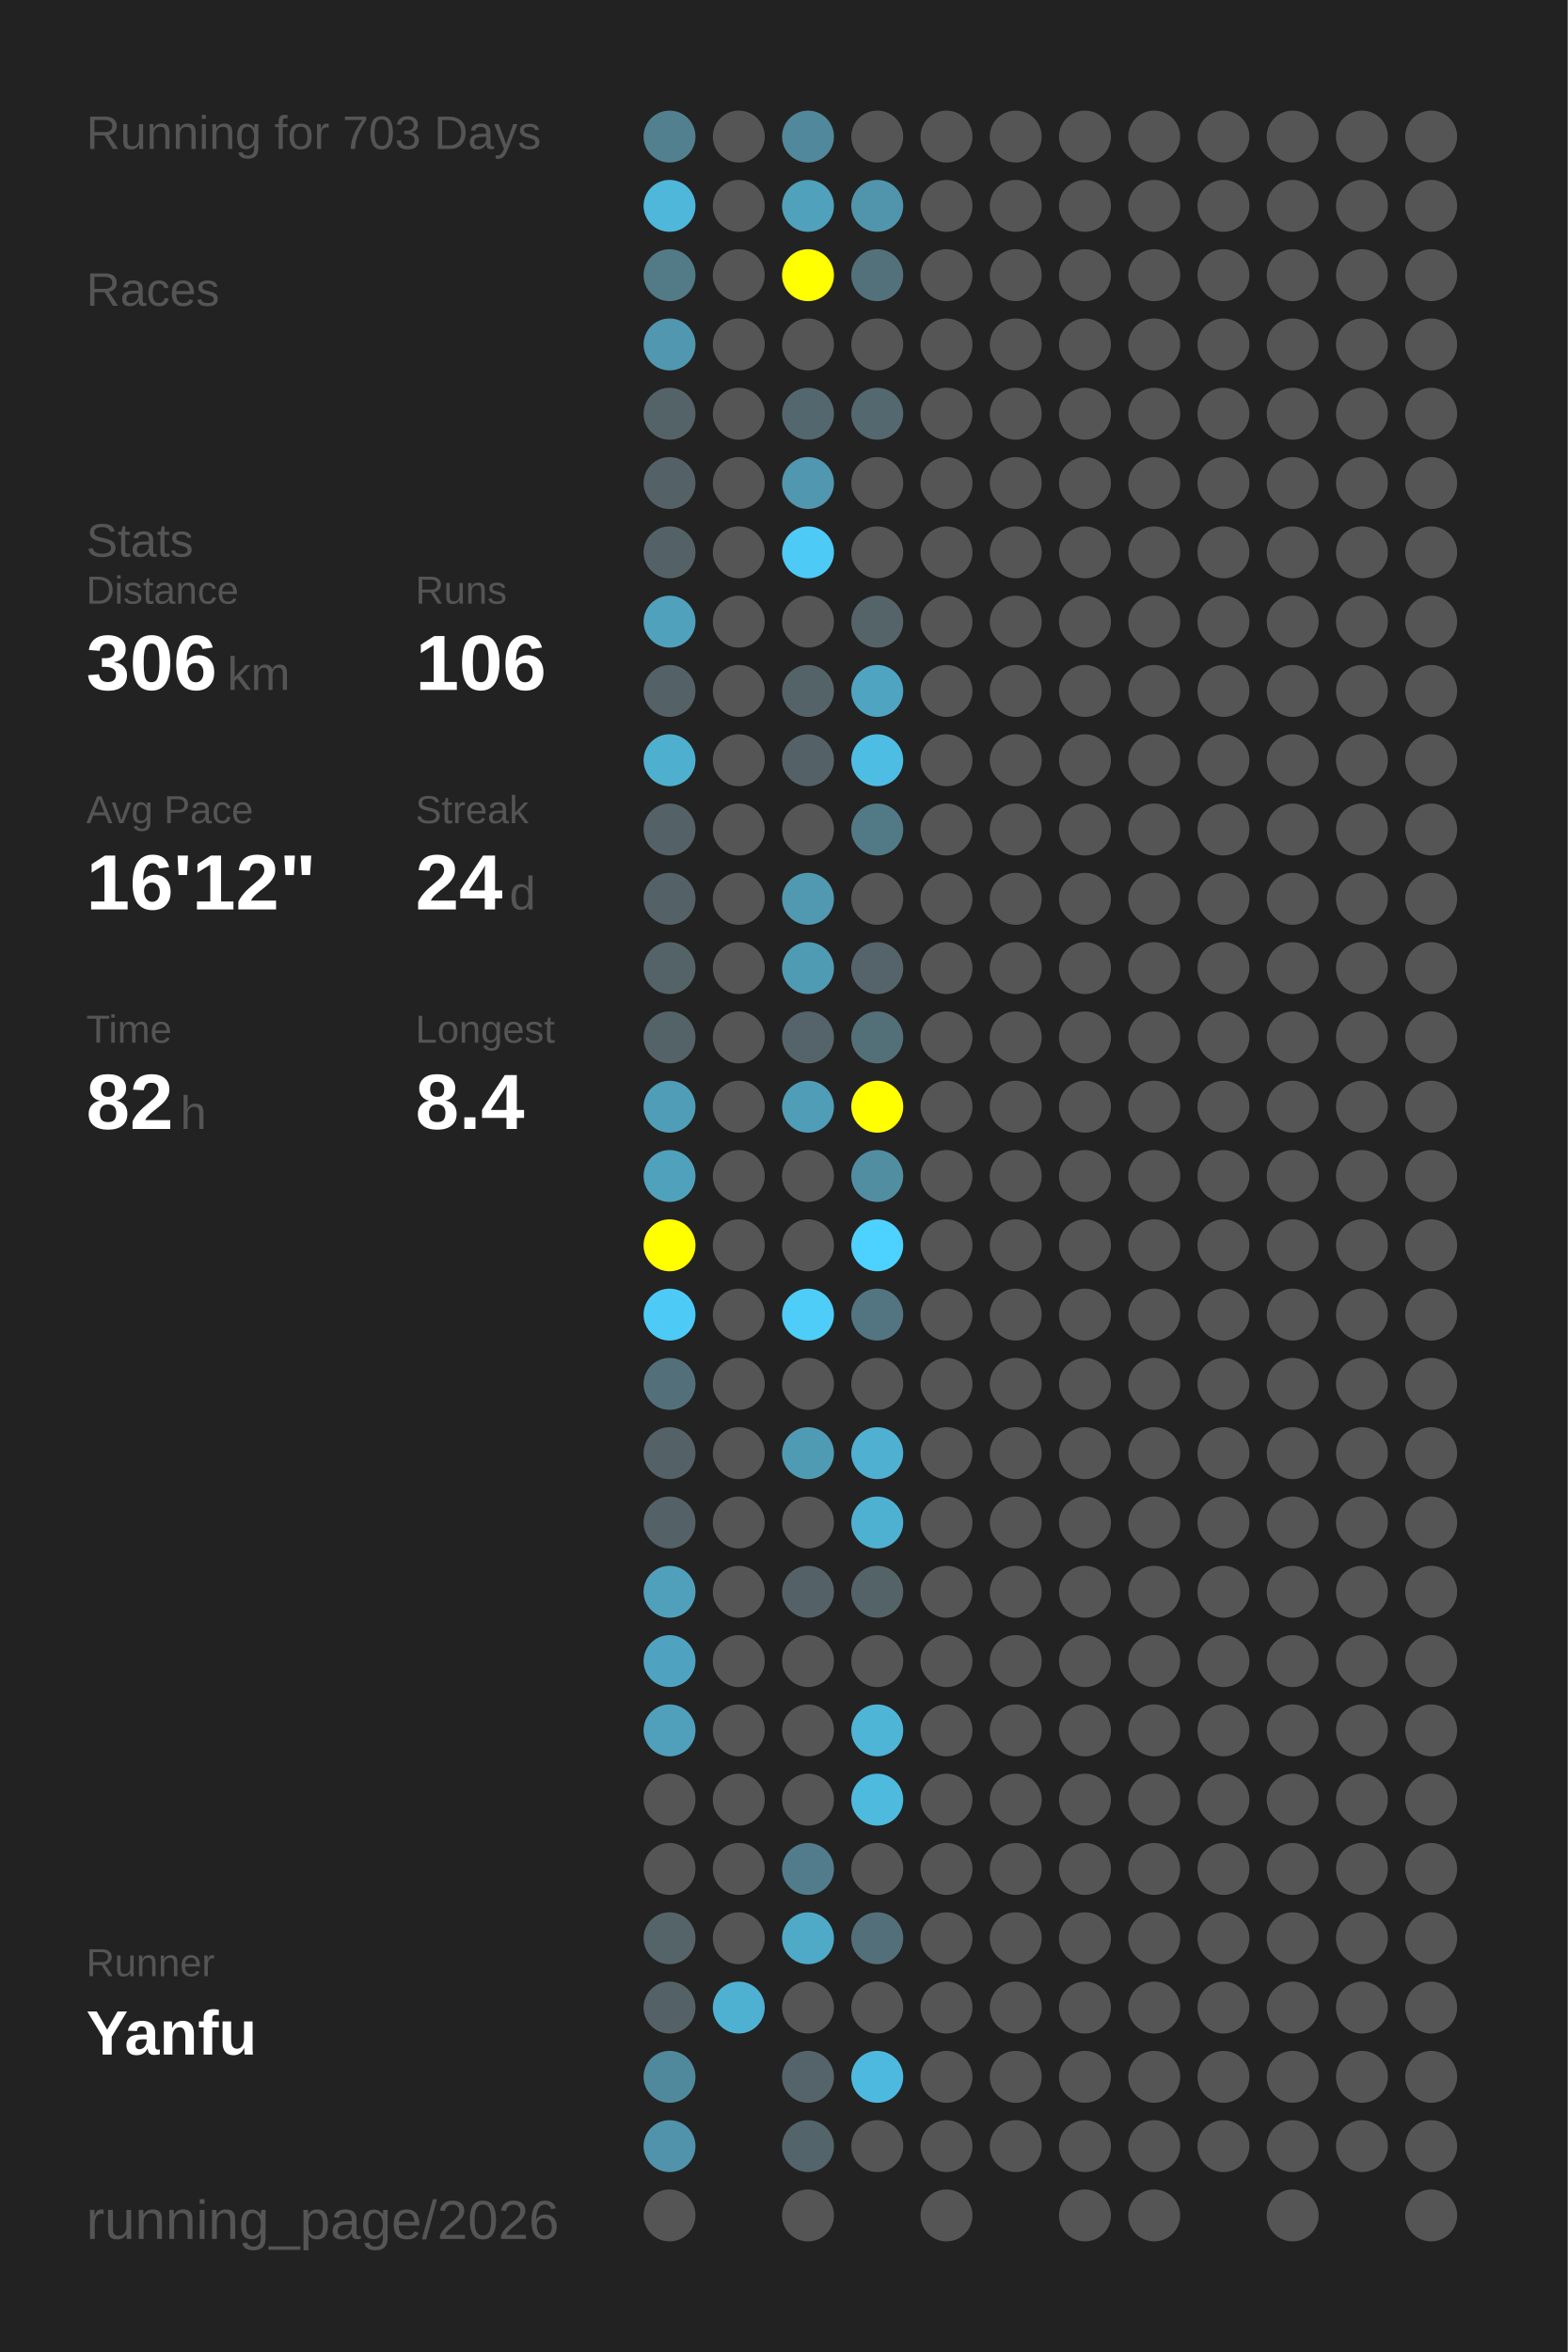
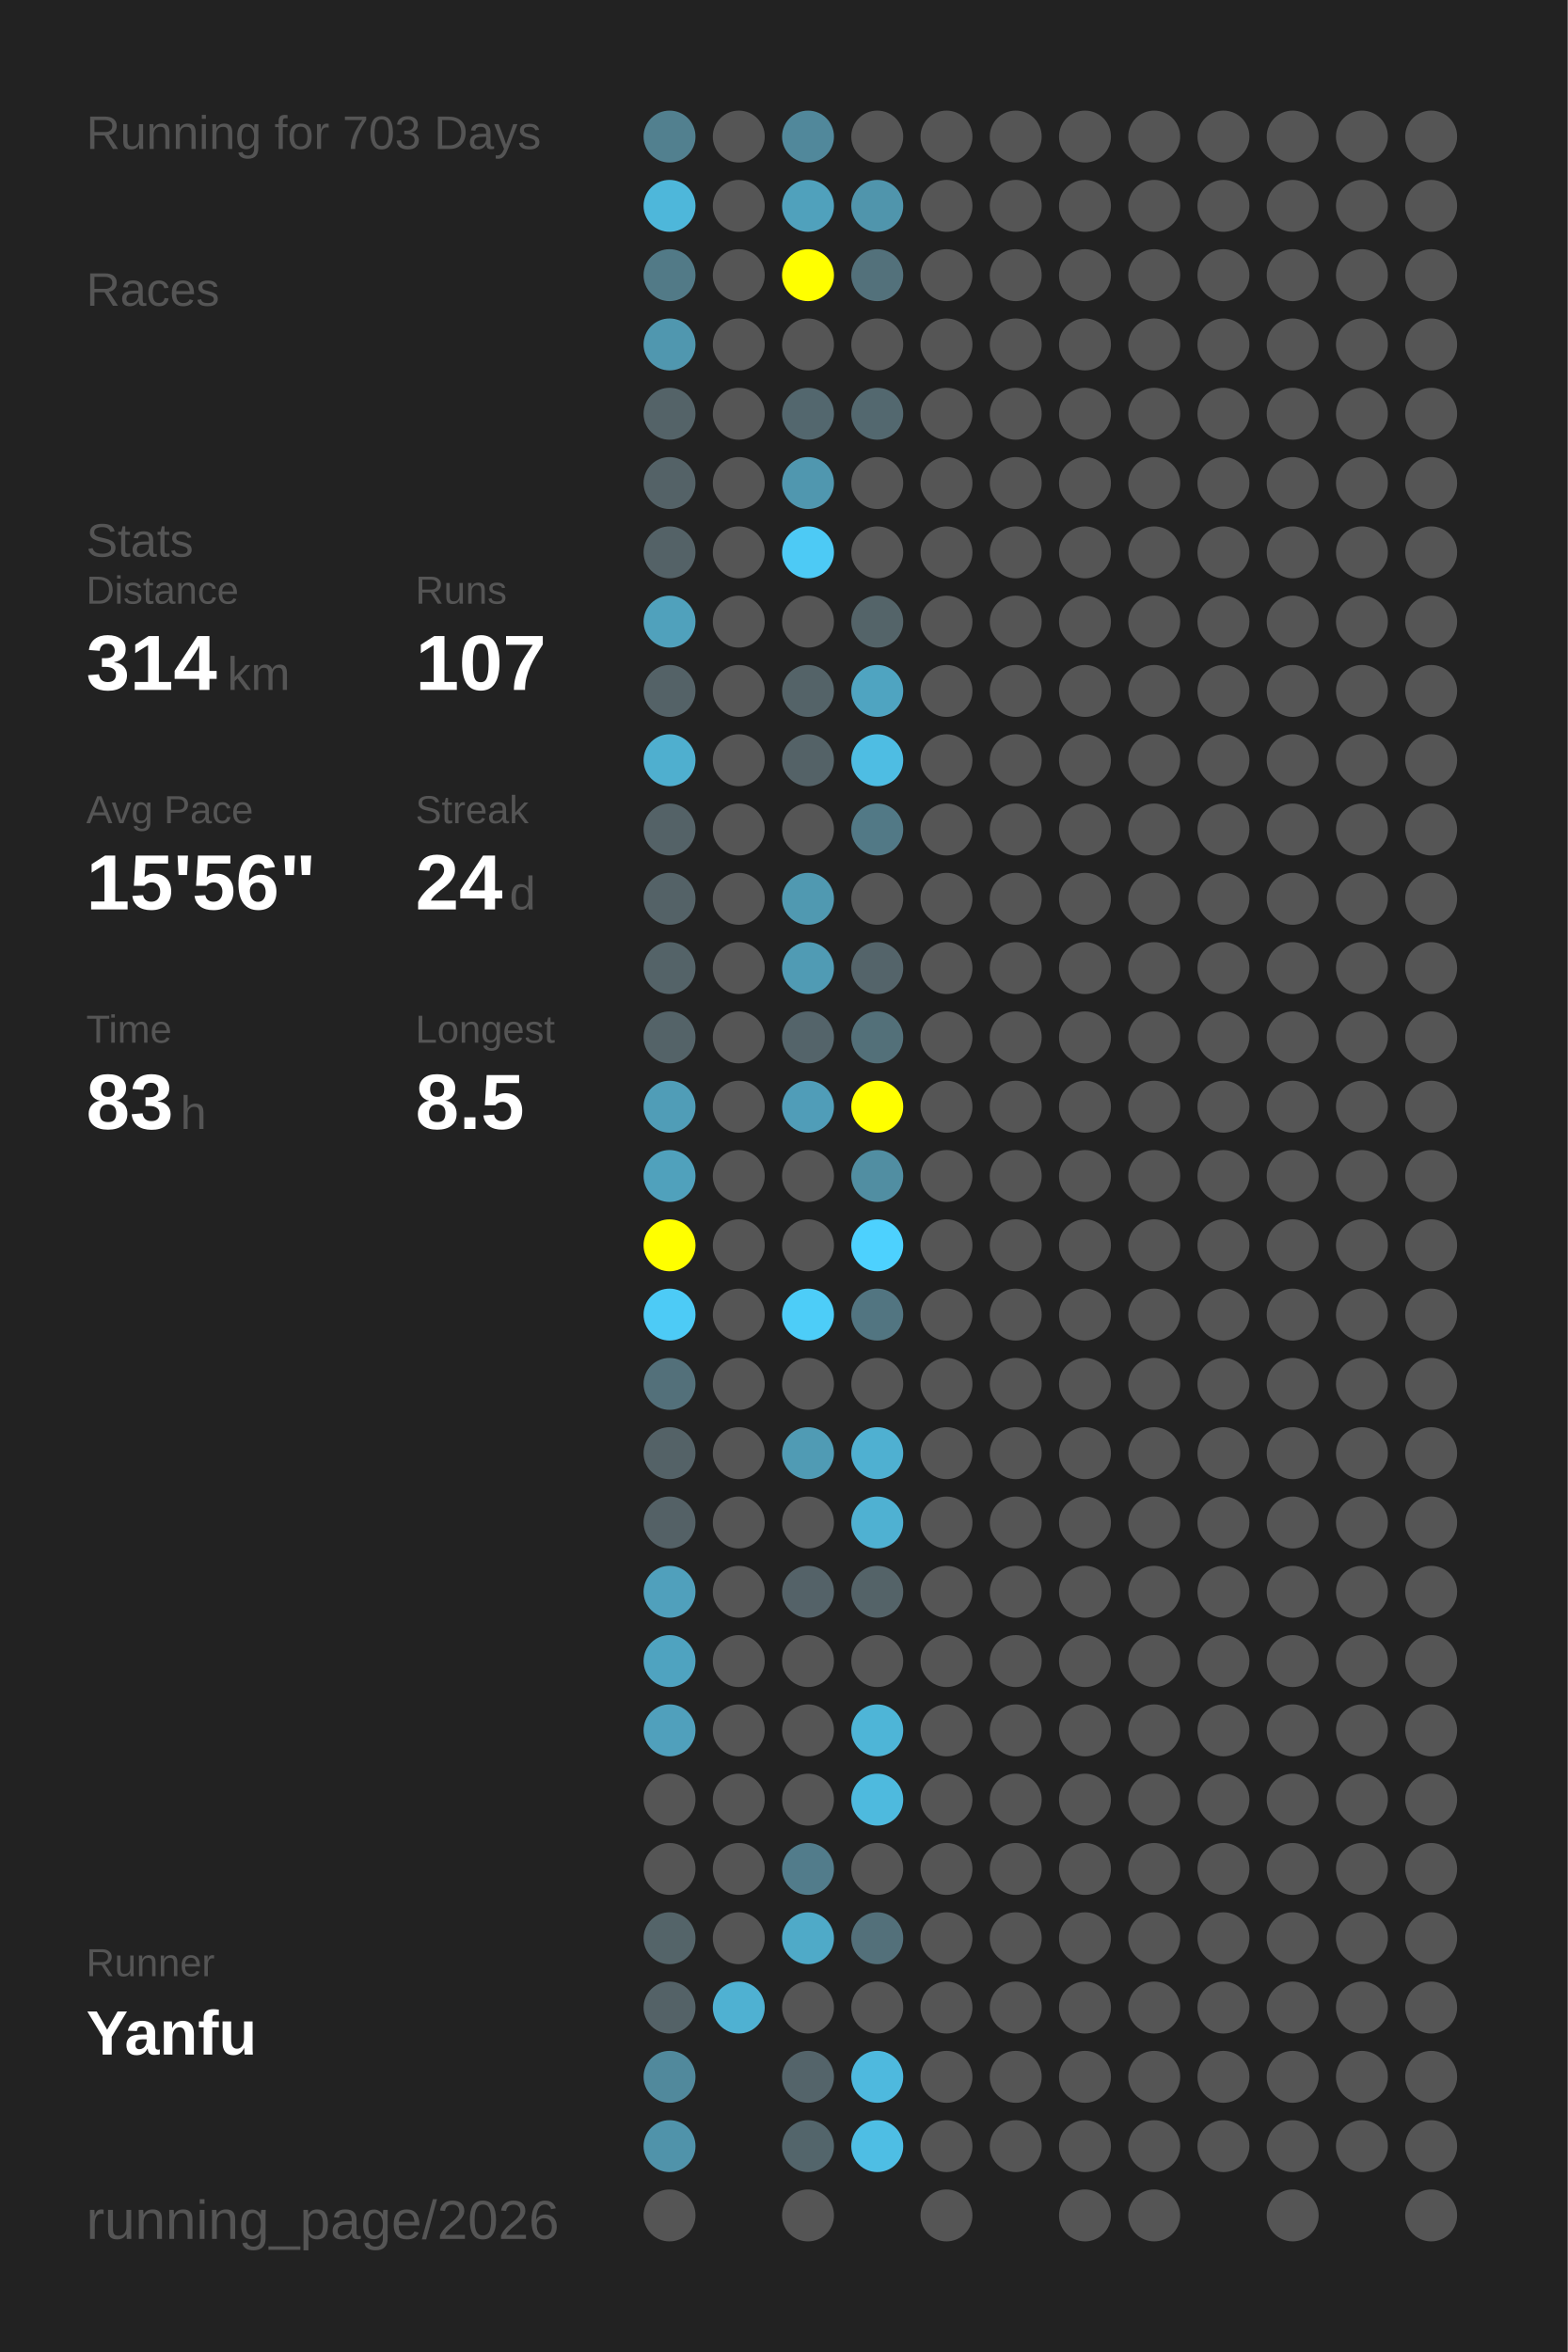
<svg xmlns="http://www.w3.org/2000/svg" baseProfile="full" height="300mm" version="1.1" viewBox="0,0,200,300" width="200mm">
  <defs />
  <rect fill="#222222" height="300" width="200" x="0" y="0" />
  <text fill="#555555" style="font-size:6px; font-family:Arial;" x="11" y="19">Running for 703 Days</text>
  <text fill="#555555" style="font-size:6px; font-family:Arial;" x="11" y="39">Races</text>
  <text fill="#555555" style="font-size:6px; font-family:Arial;" x="11" y="71">Stats</text>
  <text fill="#555555" style="font-size:5px; font-family:Arial;" x="11" y="77">Distance</text>
-   <text fill="#FFFFFF" style="font-size:10px; font-family:Arial; font-weight:bold;" x="11" y="88">306</text>
+   <text fill="#FFFFFF" style="font-size:10px; font-family:Arial; font-weight:bold;" x="11" y="88">314</text>
  <text fill="#555555" style="font-size:6px; font-family:Arial;" x="29" y="88">km</text>
  <text fill="#555555" style="font-size:5px; font-family:Arial;" x="53" y="77">Runs</text>
-   <text fill="#FFFFFF" style="font-size:10px; font-family:Arial; font-weight:bold;" x="53" y="88">106</text>
+   <text fill="#FFFFFF" style="font-size:10px; font-family:Arial; font-weight:bold;" x="53" y="88">107</text>
  <text fill="#555555" style="font-size:5px; font-family:Arial;" x="11" y="105">Avg Pace</text>
-   <text fill="#FFFFFF" style="font-size:10px; font-family:Arial; font-weight:bold;" x="11" y="116">16'12"</text>
+   <text fill="#FFFFFF" style="font-size:10px; font-family:Arial; font-weight:bold;" x="11" y="116">15'56"</text>
  <text fill="#555555" style="font-size:5px; font-family:Arial;" x="53" y="105">Streak</text>
  <text fill="#FFFFFF" style="font-size:10px; font-family:Arial; font-weight:bold;" x="53" y="116">24</text>
  <text fill="#555555" style="font-size:6px; font-family:Arial;" x="65" y="116">d</text>
  <text fill="#555555" style="font-size:5px; font-family:Arial;" x="11" y="133">Time</text>
-   <text fill="#FFFFFF" style="font-size:10px; font-family:Arial; font-weight:bold;" x="11" y="144">82</text>
+   <text fill="#FFFFFF" style="font-size:10px; font-family:Arial; font-weight:bold;" x="11" y="144">83</text>
  <text fill="#555555" style="font-size:6px; font-family:Arial;" x="23" y="144">h</text>
  <text fill="#555555" style="font-size:5px; font-family:Arial;" x="53" y="133">Longest</text>
-   <text fill="#FFFFFF" style="font-size:10px; font-family:Arial; font-weight:bold;" x="53" y="144">8.4</text>
+   <text fill="#FFFFFF" style="font-size:10px; font-family:Arial; font-weight:bold;" x="53" y="144">8.5</text>
  <text fill="#555555" style="font-size:5px; font-family:Arial;" x="11" y="252.065">Runner</text>
  <text fill="#FFFFFF" style="font-size:8px; font-family:Arial; font-weight:bold;" x="11" y="262.065">Yanfu</text>
  <text fill="#555555" style="font-size:7px; font-family:Arial;" x="11" y="285.581">running_page/2026</text>
  <circle cx="85.417" cy="17.419" fill="#52808f" r="3.312" />
  <circle cx="85.417" cy="26.258" fill="#4eb7da" r="3.312" />
  <circle cx="85.417" cy="35.097" fill="#527a87" r="3.312" />
  <circle cx="85.417" cy="43.935" fill="#5097af" r="3.312" />
  <circle cx="85.417" cy="52.774" fill="#546368" r="3.312" />
  <circle cx="85.417" cy="61.613" fill="#546267" r="3.312" />
  <circle cx="85.417" cy="70.452" fill="#546267" r="3.312" />
  <circle cx="85.417" cy="79.29" fill="#50a1bc" r="3.312" />
  <circle cx="85.417" cy="88.129" fill="#546267" r="3.312" />
  <circle cx="85.417" cy="96.968" fill="#4fafcf" r="3.312" />
  <circle cx="85.417" cy="105.806" fill="#546267" r="3.312" />
  <circle cx="85.417" cy="114.645" fill="#546267" r="3.312" />
  <circle cx="85.417" cy="123.484" fill="#546368" r="3.312" />
  <circle cx="85.417" cy="132.323" fill="#546368" r="3.312" />
  <circle cx="85.417" cy="141.161" fill="#509db7" r="3.312" />
  <circle cx="85.417" cy="150" fill="#50a1bc" r="3.312" />
  <circle cx="85.417" cy="158.839" fill="#FFFF00" r="3.312" />
  <circle cx="85.417" cy="167.677" fill="#4dcbf6" r="3.312" />
  <circle cx="85.417" cy="176.516" fill="#53707a" r="3.312" />
  <circle cx="85.417" cy="185.355" fill="#546267" r="3.312" />
  <circle cx="85.417" cy="194.194" fill="#546166" r="3.312" />
  <circle cx="85.417" cy="203.032" fill="#50a0bc" r="3.312" />
  <circle cx="85.417" cy="211.871" fill="#4fa3c0" r="3.312" />
  <circle cx="85.417" cy="220.71" fill="#50a0bc" r="3.312" />
  <circle cx="85.417" cy="229.548" fill="#555555" r="3.312" />
  <circle cx="85.417" cy="238.387" fill="#555555" r="3.312" />
  <circle cx="85.417" cy="247.226" fill="#546469" r="3.312" />
  <circle cx="85.417" cy="256.065" fill="#546267" r="3.312" />
  <circle cx="85.417" cy="264.903" fill="#51899c" r="3.312" />
  <circle cx="85.417" cy="273.742" fill="#5093aa" r="3.312" />
  <circle cx="85.417" cy="282.581" fill="#555555" r="3.312" />
  <circle cx="94.25" cy="17.419" fill="#555555" r="3.312" />
  <circle cx="94.25" cy="26.258" fill="#555555" r="3.312" />
  <circle cx="94.25" cy="35.097" fill="#555555" r="3.312" />
  <circle cx="94.25" cy="43.935" fill="#555555" r="3.312" />
  <circle cx="94.25" cy="52.774" fill="#555555" r="3.312" />
  <circle cx="94.25" cy="61.613" fill="#555555" r="3.312" />
  <circle cx="94.25" cy="70.452" fill="#555555" r="3.312" />
  <circle cx="94.25" cy="79.29" fill="#555555" r="3.312" />
  <circle cx="94.25" cy="88.129" fill="#555555" r="3.312" />
  <circle cx="94.25" cy="96.968" fill="#555555" r="3.312" />
  <circle cx="94.25" cy="105.806" fill="#555555" r="3.312" />
  <circle cx="94.25" cy="114.645" fill="#555555" r="3.312" />
  <circle cx="94.25" cy="123.484" fill="#555555" r="3.312" />
  <circle cx="94.25" cy="132.323" fill="#555555" r="3.312" />
  <circle cx="94.25" cy="141.161" fill="#555555" r="3.312" />
  <circle cx="94.25" cy="150" fill="#555555" r="3.312" />
  <circle cx="94.25" cy="158.839" fill="#555555" r="3.312" />
  <circle cx="94.25" cy="167.677" fill="#555555" r="3.312" />
  <circle cx="94.25" cy="176.516" fill="#555555" r="3.312" />
  <circle cx="94.25" cy="185.355" fill="#555555" r="3.312" />
  <circle cx="94.25" cy="194.194" fill="#555555" r="3.312" />
  <circle cx="94.25" cy="203.032" fill="#555555" r="3.312" />
  <circle cx="94.25" cy="211.871" fill="#555555" r="3.312" />
  <circle cx="94.25" cy="220.71" fill="#555555" r="3.312" />
  <circle cx="94.25" cy="229.548" fill="#555555" r="3.312" />
  <circle cx="94.25" cy="238.387" fill="#555555" r="3.312" />
  <circle cx="94.25" cy="247.226" fill="#555555" r="3.312" />
  <circle cx="94.25" cy="256.065" fill="#4fb1d2" r="3.312" />
  <circle cx="103.083" cy="17.419" fill="#51889b" r="3.312" />
  <circle cx="103.083" cy="26.258" fill="#50a1bc" r="3.312" />
  <circle cx="103.083" cy="35.097" fill="#FFFF00" r="3.312" />
  <circle cx="103.083" cy="43.935" fill="#555555" r="3.312" />
  <circle cx="103.083" cy="52.774" fill="#53676e" r="3.312" />
  <circle cx="103.083" cy="61.613" fill="#5097af" r="3.312" />
  <circle cx="103.083" cy="70.452" fill="#4dcaf5" r="3.312" />
  <circle cx="103.083" cy="79.29" fill="#555555" r="3.312" />
  <circle cx="103.083" cy="88.129" fill="#546368" r="3.312" />
  <circle cx="103.083" cy="96.968" fill="#546267" r="3.312" />
  <circle cx="103.083" cy="105.806" fill="#555555" r="3.312" />
  <circle cx="103.083" cy="114.645" fill="#5099b1" r="3.312" />
  <circle cx="103.083" cy="123.484" fill="#509bb4" r="3.312" />
  <circle cx="103.083" cy="132.323" fill="#54646a" r="3.312" />
  <circle cx="103.083" cy="141.161" fill="#509db8" r="3.312" />
  <circle cx="103.083" cy="150" fill="#555555" r="3.312" />
  <circle cx="103.083" cy="158.839" fill="#555555" r="3.312" />
  <circle cx="103.083" cy="167.677" fill="#4dcdf8" r="3.312" />
  <circle cx="103.083" cy="176.516" fill="#555555" r="3.312" />
  <circle cx="103.083" cy="185.355" fill="#509bb4" r="3.312" />
  <circle cx="103.083" cy="194.194" fill="#555555" r="3.312" />
  <circle cx="103.083" cy="203.032" fill="#546268" r="3.312" />
  <circle cx="103.083" cy="211.871" fill="#555555" r="3.312" />
  <circle cx="103.083" cy="220.71" fill="#555555" r="3.312" />
  <circle cx="103.083" cy="229.548" fill="#555555" r="3.312" />
  <circle cx="103.083" cy="238.387" fill="#527c8b" r="3.312" />
  <circle cx="103.083" cy="247.226" fill="#4faac8" r="3.312" />
  <circle cx="103.083" cy="256.065" fill="#555555" r="3.312" />
  <circle cx="103.083" cy="264.903" fill="#54646a" r="3.312" />
  <circle cx="103.083" cy="273.742" fill="#53656b" r="3.312" />
  <circle cx="103.083" cy="282.581" fill="#555555" r="3.312" />
  <circle cx="111.917" cy="17.419" fill="#555555" r="3.312" />
  <circle cx="111.917" cy="26.258" fill="#5095ac" r="3.312" />
  <circle cx="111.917" cy="35.097" fill="#53717b" r="3.312" />
  <circle cx="111.917" cy="43.935" fill="#555555" r="3.312" />
  <circle cx="111.917" cy="52.774" fill="#53686f" r="3.312" />
  <circle cx="111.917" cy="61.613" fill="#555555" r="3.312" />
  <circle cx="111.917" cy="70.452" fill="#555555" r="3.312" />
  <circle cx="111.917" cy="79.29" fill="#546469" r="3.312" />
  <circle cx="111.917" cy="88.129" fill="#4fa4c1" r="3.312" />
  <circle cx="111.917" cy="96.968" fill="#4ebde3" r="3.312" />
  <circle cx="111.917" cy="105.806" fill="#527986" r="3.312" />
  <circle cx="111.917" cy="114.645" fill="#555555" r="3.312" />
  <circle cx="111.917" cy="123.484" fill="#54646a" r="3.312" />
  <circle cx="111.917" cy="132.323" fill="#537079" r="3.312" />
  <circle cx="111.917" cy="141.161" fill="#FFFF00" r="3.312" />
  <circle cx="111.917" cy="150" fill="#518ea2" r="3.312" />
  <circle cx="111.917" cy="158.839" fill="#4dd1fe" r="3.312" />
  <circle cx="111.917" cy="167.677" fill="#527581" r="3.312" />
  <circle cx="111.917" cy="176.516" fill="#555555" r="3.312" />
  <circle cx="111.917" cy="185.355" fill="#4fb0d1" r="3.312" />
  <circle cx="111.917" cy="194.194" fill="#4fb1d2" r="3.312" />
  <circle cx="111.917" cy="203.032" fill="#546368" r="3.312" />
  <circle cx="111.917" cy="211.871" fill="#555555" r="3.312" />
  <circle cx="111.917" cy="220.71" fill="#4eb5d7" r="3.312" />
  <circle cx="111.917" cy="229.548" fill="#4ebade" r="3.312" />
  <circle cx="111.917" cy="238.387" fill="#555555" r="3.312" />
  <circle cx="111.917" cy="247.226" fill="#53707a" r="3.312" />
  <circle cx="111.917" cy="256.065" fill="#555555" r="3.312" />
  <circle cx="111.917" cy="264.903" fill="#4eb9de" r="3.312" />
-   <circle cx="111.917" cy="273.742" fill="#555555" r="3.312" />
+   <circle cx="111.917" cy="273.742" fill="#4ebee4" r="3.312" />
  <circle cx="120.75" cy="17.419" fill="#555555" r="3.312" />
  <circle cx="120.75" cy="26.258" fill="#555555" r="3.312" />
  <circle cx="120.75" cy="35.097" fill="#555555" r="3.312" />
  <circle cx="120.75" cy="43.935" fill="#555555" r="3.312" />
  <circle cx="120.75" cy="52.774" fill="#555555" r="3.312" />
  <circle cx="120.75" cy="61.613" fill="#555555" r="3.312" />
  <circle cx="120.75" cy="70.452" fill="#555555" r="3.312" />
  <circle cx="120.75" cy="79.29" fill="#555555" r="3.312" />
  <circle cx="120.75" cy="88.129" fill="#555555" r="3.312" />
  <circle cx="120.75" cy="96.968" fill="#555555" r="3.312" />
  <circle cx="120.75" cy="105.806" fill="#555555" r="3.312" />
  <circle cx="120.75" cy="114.645" fill="#555555" r="3.312" />
  <circle cx="120.75" cy="123.484" fill="#555555" r="3.312" />
  <circle cx="120.75" cy="132.323" fill="#555555" r="3.312" />
  <circle cx="120.75" cy="141.161" fill="#555555" r="3.312" />
  <circle cx="120.75" cy="150" fill="#555555" r="3.312" />
  <circle cx="120.75" cy="158.839" fill="#555555" r="3.312" />
  <circle cx="120.75" cy="167.677" fill="#555555" r="3.312" />
  <circle cx="120.75" cy="176.516" fill="#555555" r="3.312" />
  <circle cx="120.75" cy="185.355" fill="#555555" r="3.312" />
  <circle cx="120.75" cy="194.194" fill="#555555" r="3.312" />
  <circle cx="120.75" cy="203.032" fill="#555555" r="3.312" />
  <circle cx="120.75" cy="211.871" fill="#555555" r="3.312" />
  <circle cx="120.75" cy="220.71" fill="#555555" r="3.312" />
  <circle cx="120.75" cy="229.548" fill="#555555" r="3.312" />
  <circle cx="120.75" cy="238.387" fill="#555555" r="3.312" />
  <circle cx="120.75" cy="247.226" fill="#555555" r="3.312" />
  <circle cx="120.75" cy="256.065" fill="#555555" r="3.312" />
  <circle cx="120.75" cy="264.903" fill="#555555" r="3.312" />
  <circle cx="120.75" cy="273.742" fill="#555555" r="3.312" />
  <circle cx="120.75" cy="282.581" fill="#555555" r="3.312" />
  <circle cx="129.583" cy="17.419" fill="#555555" r="3.312" />
  <circle cx="129.583" cy="26.258" fill="#555555" r="3.312" />
  <circle cx="129.583" cy="35.097" fill="#555555" r="3.312" />
  <circle cx="129.583" cy="43.935" fill="#555555" r="3.312" />
  <circle cx="129.583" cy="52.774" fill="#555555" r="3.312" />
  <circle cx="129.583" cy="61.613" fill="#555555" r="3.312" />
  <circle cx="129.583" cy="70.452" fill="#555555" r="3.312" />
  <circle cx="129.583" cy="79.29" fill="#555555" r="3.312" />
  <circle cx="129.583" cy="88.129" fill="#555555" r="3.312" />
  <circle cx="129.583" cy="96.968" fill="#555555" r="3.312" />
  <circle cx="129.583" cy="105.806" fill="#555555" r="3.312" />
  <circle cx="129.583" cy="114.645" fill="#555555" r="3.312" />
  <circle cx="129.583" cy="123.484" fill="#555555" r="3.312" />
  <circle cx="129.583" cy="132.323" fill="#555555" r="3.312" />
  <circle cx="129.583" cy="141.161" fill="#555555" r="3.312" />
  <circle cx="129.583" cy="150" fill="#555555" r="3.312" />
  <circle cx="129.583" cy="158.839" fill="#555555" r="3.312" />
  <circle cx="129.583" cy="167.677" fill="#555555" r="3.312" />
  <circle cx="129.583" cy="176.516" fill="#555555" r="3.312" />
  <circle cx="129.583" cy="185.355" fill="#555555" r="3.312" />
  <circle cx="129.583" cy="194.194" fill="#555555" r="3.312" />
  <circle cx="129.583" cy="203.032" fill="#555555" r="3.312" />
  <circle cx="129.583" cy="211.871" fill="#555555" r="3.312" />
  <circle cx="129.583" cy="220.71" fill="#555555" r="3.312" />
  <circle cx="129.583" cy="229.548" fill="#555555" r="3.312" />
  <circle cx="129.583" cy="238.387" fill="#555555" r="3.312" />
  <circle cx="129.583" cy="247.226" fill="#555555" r="3.312" />
  <circle cx="129.583" cy="256.065" fill="#555555" r="3.312" />
  <circle cx="129.583" cy="264.903" fill="#555555" r="3.312" />
  <circle cx="129.583" cy="273.742" fill="#555555" r="3.312" />
  <circle cx="138.417" cy="17.419" fill="#555555" r="3.312" />
  <circle cx="138.417" cy="26.258" fill="#555555" r="3.312" />
  <circle cx="138.417" cy="35.097" fill="#555555" r="3.312" />
  <circle cx="138.417" cy="43.935" fill="#555555" r="3.312" />
  <circle cx="138.417" cy="52.774" fill="#555555" r="3.312" />
  <circle cx="138.417" cy="61.613" fill="#555555" r="3.312" />
  <circle cx="138.417" cy="70.452" fill="#555555" r="3.312" />
  <circle cx="138.417" cy="79.29" fill="#555555" r="3.312" />
  <circle cx="138.417" cy="88.129" fill="#555555" r="3.312" />
  <circle cx="138.417" cy="96.968" fill="#555555" r="3.312" />
  <circle cx="138.417" cy="105.806" fill="#555555" r="3.312" />
  <circle cx="138.417" cy="114.645" fill="#555555" r="3.312" />
  <circle cx="138.417" cy="123.484" fill="#555555" r="3.312" />
  <circle cx="138.417" cy="132.323" fill="#555555" r="3.312" />
  <circle cx="138.417" cy="141.161" fill="#555555" r="3.312" />
  <circle cx="138.417" cy="150" fill="#555555" r="3.312" />
  <circle cx="138.417" cy="158.839" fill="#555555" r="3.312" />
  <circle cx="138.417" cy="167.677" fill="#555555" r="3.312" />
  <circle cx="138.417" cy="176.516" fill="#555555" r="3.312" />
  <circle cx="138.417" cy="185.355" fill="#555555" r="3.312" />
  <circle cx="138.417" cy="194.194" fill="#555555" r="3.312" />
  <circle cx="138.417" cy="203.032" fill="#555555" r="3.312" />
  <circle cx="138.417" cy="211.871" fill="#555555" r="3.312" />
  <circle cx="138.417" cy="220.71" fill="#555555" r="3.312" />
  <circle cx="138.417" cy="229.548" fill="#555555" r="3.312" />
  <circle cx="138.417" cy="238.387" fill="#555555" r="3.312" />
  <circle cx="138.417" cy="247.226" fill="#555555" r="3.312" />
  <circle cx="138.417" cy="256.065" fill="#555555" r="3.312" />
  <circle cx="138.417" cy="264.903" fill="#555555" r="3.312" />
  <circle cx="138.417" cy="273.742" fill="#555555" r="3.312" />
  <circle cx="138.417" cy="282.581" fill="#555555" r="3.312" />
  <circle cx="147.25" cy="17.419" fill="#555555" r="3.312" />
  <circle cx="147.25" cy="26.258" fill="#555555" r="3.312" />
  <circle cx="147.25" cy="35.097" fill="#555555" r="3.312" />
  <circle cx="147.25" cy="43.935" fill="#555555" r="3.312" />
  <circle cx="147.25" cy="52.774" fill="#555555" r="3.312" />
  <circle cx="147.25" cy="61.613" fill="#555555" r="3.312" />
  <circle cx="147.25" cy="70.452" fill="#555555" r="3.312" />
  <circle cx="147.25" cy="79.29" fill="#555555" r="3.312" />
  <circle cx="147.25" cy="88.129" fill="#555555" r="3.312" />
  <circle cx="147.25" cy="96.968" fill="#555555" r="3.312" />
  <circle cx="147.25" cy="105.806" fill="#555555" r="3.312" />
  <circle cx="147.25" cy="114.645" fill="#555555" r="3.312" />
  <circle cx="147.25" cy="123.484" fill="#555555" r="3.312" />
  <circle cx="147.25" cy="132.323" fill="#555555" r="3.312" />
  <circle cx="147.25" cy="141.161" fill="#555555" r="3.312" />
  <circle cx="147.25" cy="150" fill="#555555" r="3.312" />
  <circle cx="147.25" cy="158.839" fill="#555555" r="3.312" />
  <circle cx="147.25" cy="167.677" fill="#555555" r="3.312" />
  <circle cx="147.25" cy="176.516" fill="#555555" r="3.312" />
  <circle cx="147.25" cy="185.355" fill="#555555" r="3.312" />
  <circle cx="147.25" cy="194.194" fill="#555555" r="3.312" />
  <circle cx="147.25" cy="203.032" fill="#555555" r="3.312" />
  <circle cx="147.25" cy="211.871" fill="#555555" r="3.312" />
  <circle cx="147.25" cy="220.71" fill="#555555" r="3.312" />
  <circle cx="147.25" cy="229.548" fill="#555555" r="3.312" />
  <circle cx="147.25" cy="238.387" fill="#555555" r="3.312" />
  <circle cx="147.25" cy="247.226" fill="#555555" r="3.312" />
  <circle cx="147.25" cy="256.065" fill="#555555" r="3.312" />
  <circle cx="147.25" cy="264.903" fill="#555555" r="3.312" />
  <circle cx="147.25" cy="273.742" fill="#555555" r="3.312" />
  <circle cx="147.25" cy="282.581" fill="#555555" r="3.312" />
  <circle cx="156.083" cy="17.419" fill="#555555" r="3.312" />
  <circle cx="156.083" cy="26.258" fill="#555555" r="3.312" />
  <circle cx="156.083" cy="35.097" fill="#555555" r="3.312" />
  <circle cx="156.083" cy="43.935" fill="#555555" r="3.312" />
  <circle cx="156.083" cy="52.774" fill="#555555" r="3.312" />
  <circle cx="156.083" cy="61.613" fill="#555555" r="3.312" />
  <circle cx="156.083" cy="70.452" fill="#555555" r="3.312" />
  <circle cx="156.083" cy="79.29" fill="#555555" r="3.312" />
  <circle cx="156.083" cy="88.129" fill="#555555" r="3.312" />
  <circle cx="156.083" cy="96.968" fill="#555555" r="3.312" />
  <circle cx="156.083" cy="105.806" fill="#555555" r="3.312" />
  <circle cx="156.083" cy="114.645" fill="#555555" r="3.312" />
  <circle cx="156.083" cy="123.484" fill="#555555" r="3.312" />
  <circle cx="156.083" cy="132.323" fill="#555555" r="3.312" />
  <circle cx="156.083" cy="141.161" fill="#555555" r="3.312" />
  <circle cx="156.083" cy="150" fill="#555555" r="3.312" />
  <circle cx="156.083" cy="158.839" fill="#555555" r="3.312" />
  <circle cx="156.083" cy="167.677" fill="#555555" r="3.312" />
  <circle cx="156.083" cy="176.516" fill="#555555" r="3.312" />
  <circle cx="156.083" cy="185.355" fill="#555555" r="3.312" />
  <circle cx="156.083" cy="194.194" fill="#555555" r="3.312" />
  <circle cx="156.083" cy="203.032" fill="#555555" r="3.312" />
  <circle cx="156.083" cy="211.871" fill="#555555" r="3.312" />
  <circle cx="156.083" cy="220.71" fill="#555555" r="3.312" />
  <circle cx="156.083" cy="229.548" fill="#555555" r="3.312" />
  <circle cx="156.083" cy="238.387" fill="#555555" r="3.312" />
  <circle cx="156.083" cy="247.226" fill="#555555" r="3.312" />
  <circle cx="156.083" cy="256.065" fill="#555555" r="3.312" />
  <circle cx="156.083" cy="264.903" fill="#555555" r="3.312" />
  <circle cx="156.083" cy="273.742" fill="#555555" r="3.312" />
  <circle cx="164.917" cy="17.419" fill="#555555" r="3.312" />
  <circle cx="164.917" cy="26.258" fill="#555555" r="3.312" />
  <circle cx="164.917" cy="35.097" fill="#555555" r="3.312" />
  <circle cx="164.917" cy="43.935" fill="#555555" r="3.312" />
  <circle cx="164.917" cy="52.774" fill="#555555" r="3.312" />
  <circle cx="164.917" cy="61.613" fill="#555555" r="3.312" />
  <circle cx="164.917" cy="70.452" fill="#555555" r="3.312" />
  <circle cx="164.917" cy="79.29" fill="#555555" r="3.312" />
  <circle cx="164.917" cy="88.129" fill="#555555" r="3.312" />
  <circle cx="164.917" cy="96.968" fill="#555555" r="3.312" />
  <circle cx="164.917" cy="105.806" fill="#555555" r="3.312" />
  <circle cx="164.917" cy="114.645" fill="#555555" r="3.312" />
  <circle cx="164.917" cy="123.484" fill="#555555" r="3.312" />
  <circle cx="164.917" cy="132.323" fill="#555555" r="3.312" />
  <circle cx="164.917" cy="141.161" fill="#555555" r="3.312" />
  <circle cx="164.917" cy="150" fill="#555555" r="3.312" />
  <circle cx="164.917" cy="158.839" fill="#555555" r="3.312" />
  <circle cx="164.917" cy="167.677" fill="#555555" r="3.312" />
  <circle cx="164.917" cy="176.516" fill="#555555" r="3.312" />
  <circle cx="164.917" cy="185.355" fill="#555555" r="3.312" />
  <circle cx="164.917" cy="194.194" fill="#555555" r="3.312" />
  <circle cx="164.917" cy="203.032" fill="#555555" r="3.312" />
  <circle cx="164.917" cy="211.871" fill="#555555" r="3.312" />
  <circle cx="164.917" cy="220.71" fill="#555555" r="3.312" />
  <circle cx="164.917" cy="229.548" fill="#555555" r="3.312" />
  <circle cx="164.917" cy="238.387" fill="#555555" r="3.312" />
  <circle cx="164.917" cy="247.226" fill="#555555" r="3.312" />
  <circle cx="164.917" cy="256.065" fill="#555555" r="3.312" />
  <circle cx="164.917" cy="264.903" fill="#555555" r="3.312" />
  <circle cx="164.917" cy="273.742" fill="#555555" r="3.312" />
  <circle cx="164.917" cy="282.581" fill="#555555" r="3.312" />
  <circle cx="173.75" cy="17.419" fill="#555555" r="3.312" />
  <circle cx="173.75" cy="26.258" fill="#555555" r="3.312" />
  <circle cx="173.75" cy="35.097" fill="#555555" r="3.312" />
  <circle cx="173.75" cy="43.935" fill="#555555" r="3.312" />
  <circle cx="173.75" cy="52.774" fill="#555555" r="3.312" />
  <circle cx="173.75" cy="61.613" fill="#555555" r="3.312" />
  <circle cx="173.75" cy="70.452" fill="#555555" r="3.312" />
  <circle cx="173.75" cy="79.29" fill="#555555" r="3.312" />
  <circle cx="173.75" cy="88.129" fill="#555555" r="3.312" />
  <circle cx="173.75" cy="96.968" fill="#555555" r="3.312" />
  <circle cx="173.75" cy="105.806" fill="#555555" r="3.312" />
  <circle cx="173.75" cy="114.645" fill="#555555" r="3.312" />
  <circle cx="173.75" cy="123.484" fill="#555555" r="3.312" />
  <circle cx="173.75" cy="132.323" fill="#555555" r="3.312" />
  <circle cx="173.75" cy="141.161" fill="#555555" r="3.312" />
  <circle cx="173.75" cy="150" fill="#555555" r="3.312" />
  <circle cx="173.75" cy="158.839" fill="#555555" r="3.312" />
  <circle cx="173.75" cy="167.677" fill="#555555" r="3.312" />
  <circle cx="173.75" cy="176.516" fill="#555555" r="3.312" />
  <circle cx="173.75" cy="185.355" fill="#555555" r="3.312" />
  <circle cx="173.75" cy="194.194" fill="#555555" r="3.312" />
  <circle cx="173.75" cy="203.032" fill="#555555" r="3.312" />
  <circle cx="173.75" cy="211.871" fill="#555555" r="3.312" />
  <circle cx="173.75" cy="220.71" fill="#555555" r="3.312" />
  <circle cx="173.75" cy="229.548" fill="#555555" r="3.312" />
  <circle cx="173.75" cy="238.387" fill="#555555" r="3.312" />
  <circle cx="173.75" cy="247.226" fill="#555555" r="3.312" />
  <circle cx="173.75" cy="256.065" fill="#555555" r="3.312" />
  <circle cx="173.75" cy="264.903" fill="#555555" r="3.312" />
  <circle cx="173.75" cy="273.742" fill="#555555" r="3.312" />
  <circle cx="182.583" cy="17.419" fill="#555555" r="3.312" />
  <circle cx="182.583" cy="26.258" fill="#555555" r="3.312" />
  <circle cx="182.583" cy="35.097" fill="#555555" r="3.312" />
  <circle cx="182.583" cy="43.935" fill="#555555" r="3.312" />
  <circle cx="182.583" cy="52.774" fill="#555555" r="3.312" />
  <circle cx="182.583" cy="61.613" fill="#555555" r="3.312" />
  <circle cx="182.583" cy="70.452" fill="#555555" r="3.312" />
  <circle cx="182.583" cy="79.29" fill="#555555" r="3.312" />
  <circle cx="182.583" cy="88.129" fill="#555555" r="3.312" />
  <circle cx="182.583" cy="96.968" fill="#555555" r="3.312" />
  <circle cx="182.583" cy="105.806" fill="#555555" r="3.312" />
  <circle cx="182.583" cy="114.645" fill="#555555" r="3.312" />
  <circle cx="182.583" cy="123.484" fill="#555555" r="3.312" />
  <circle cx="182.583" cy="132.323" fill="#555555" r="3.312" />
  <circle cx="182.583" cy="141.161" fill="#555555" r="3.312" />
  <circle cx="182.583" cy="150" fill="#555555" r="3.312" />
  <circle cx="182.583" cy="158.839" fill="#555555" r="3.312" />
  <circle cx="182.583" cy="167.677" fill="#555555" r="3.312" />
  <circle cx="182.583" cy="176.516" fill="#555555" r="3.312" />
  <circle cx="182.583" cy="185.355" fill="#555555" r="3.312" />
  <circle cx="182.583" cy="194.194" fill="#555555" r="3.312" />
  <circle cx="182.583" cy="203.032" fill="#555555" r="3.312" />
  <circle cx="182.583" cy="211.871" fill="#555555" r="3.312" />
  <circle cx="182.583" cy="220.71" fill="#555555" r="3.312" />
  <circle cx="182.583" cy="229.548" fill="#555555" r="3.312" />
  <circle cx="182.583" cy="238.387" fill="#555555" r="3.312" />
  <circle cx="182.583" cy="247.226" fill="#555555" r="3.312" />
  <circle cx="182.583" cy="256.065" fill="#555555" r="3.312" />
  <circle cx="182.583" cy="264.903" fill="#555555" r="3.312" />
  <circle cx="182.583" cy="273.742" fill="#555555" r="3.312" />
  <circle cx="182.583" cy="282.581" fill="#555555" r="3.312" />
</svg>
